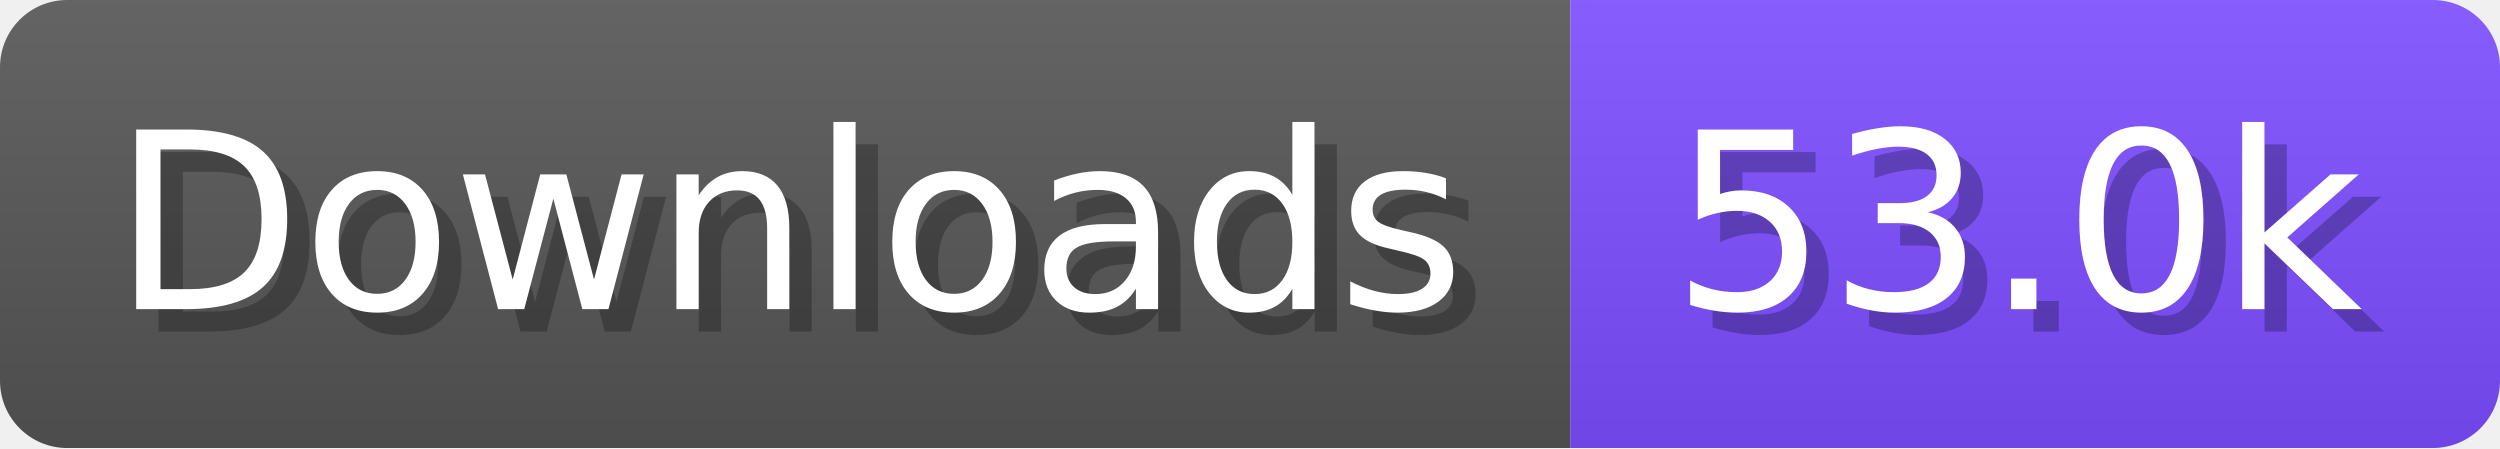
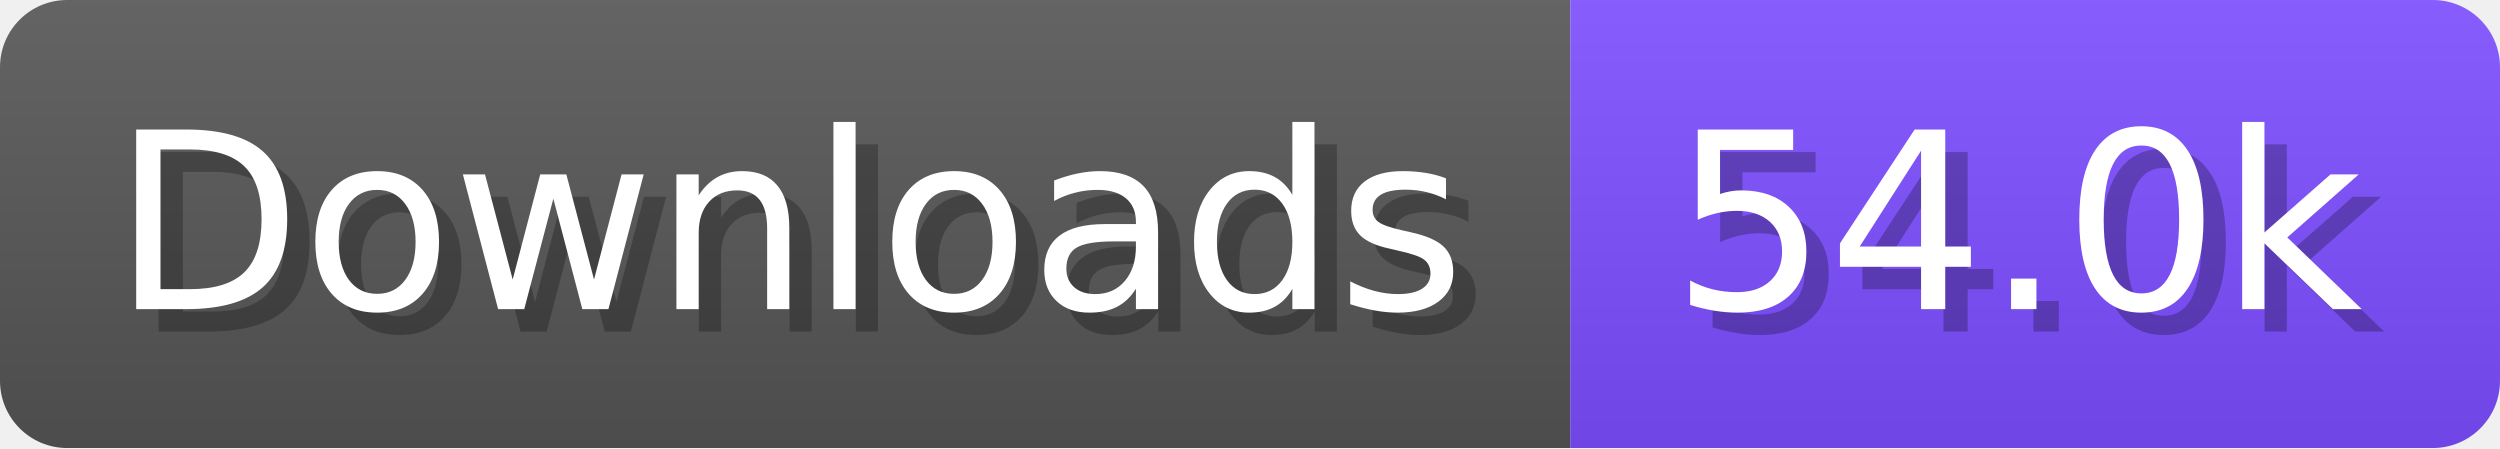
- <svg xmlns="http://www.w3.org/2000/svg" width="111.6" height="20" viewBox="0 0 1116 200" role="img" aria-label="Downloads: 53.0k">
+ <svg xmlns="http://www.w3.org/2000/svg" width="111.6" height="20" viewBox="0 0 1116 200" role="img" aria-label="Downloads: 54.0k">
  <linearGradient id="a" x2="0" y2="100%">
    <stop offset="0" stop-opacity=".1" stop-color="#EEE" />
    <stop offset="1" stop-opacity=".1" />
  </linearGradient>
  <mask id="m">
    <rect width="1116" height="200" rx="30" fill="#FFF" />
  </mask>
  <g mask="url(#m)">
    <rect width="701" height="200" fill="#555" />
    <rect width="415" height="200" fill="#7C4DFF" x="701" />
    <rect width="1116" height="200" fill="url(#a)" />
  </g>
  <g aria-hidden="true" fill="#fff" text-anchor="start" font-family="Verdana,DejaVu Sans,sans-serif" font-size="110">
    <text x="60" y="148" textLength="601" fill="#000" opacity="0.25">Downloads</text>
    <text x="50" y="138" textLength="601">Downloads</text>
-     <text x="756" y="148" textLength="315" fill="#000" opacity="0.25">53.0k</text>
-     <text x="746" y="138" textLength="315">53.0k</text>
+     <text x="756" y="148" textLength="315" fill="#000" opacity="0.25">54.0k</text>
+     <text x="746" y="138" textLength="315">54.0k</text>
  </g>
</svg>
